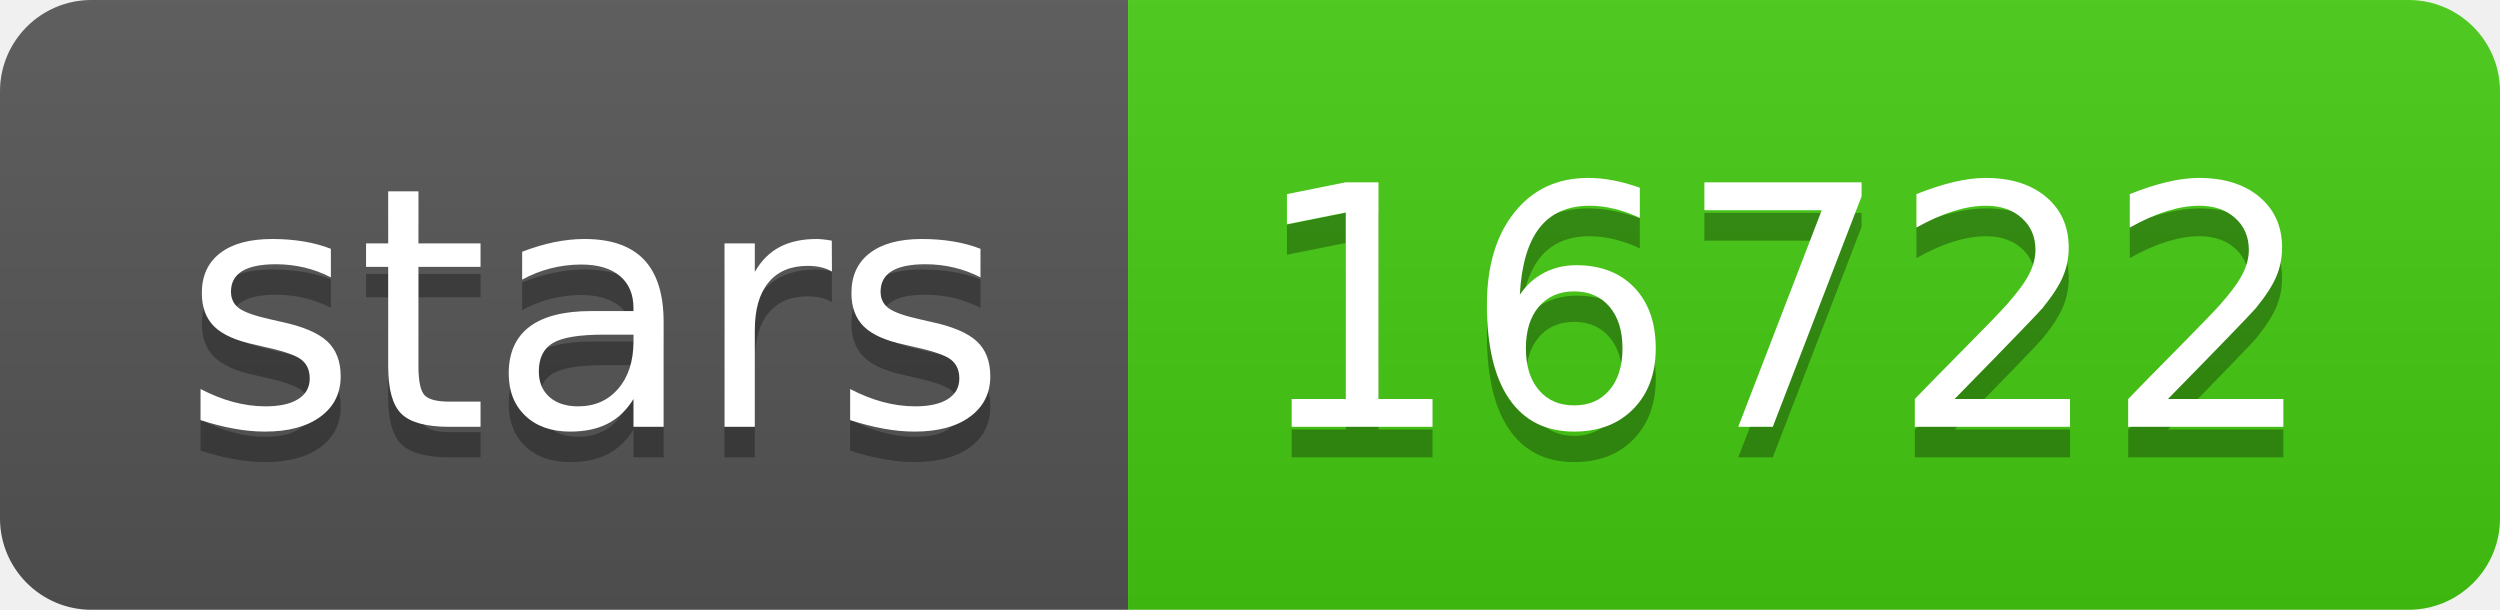
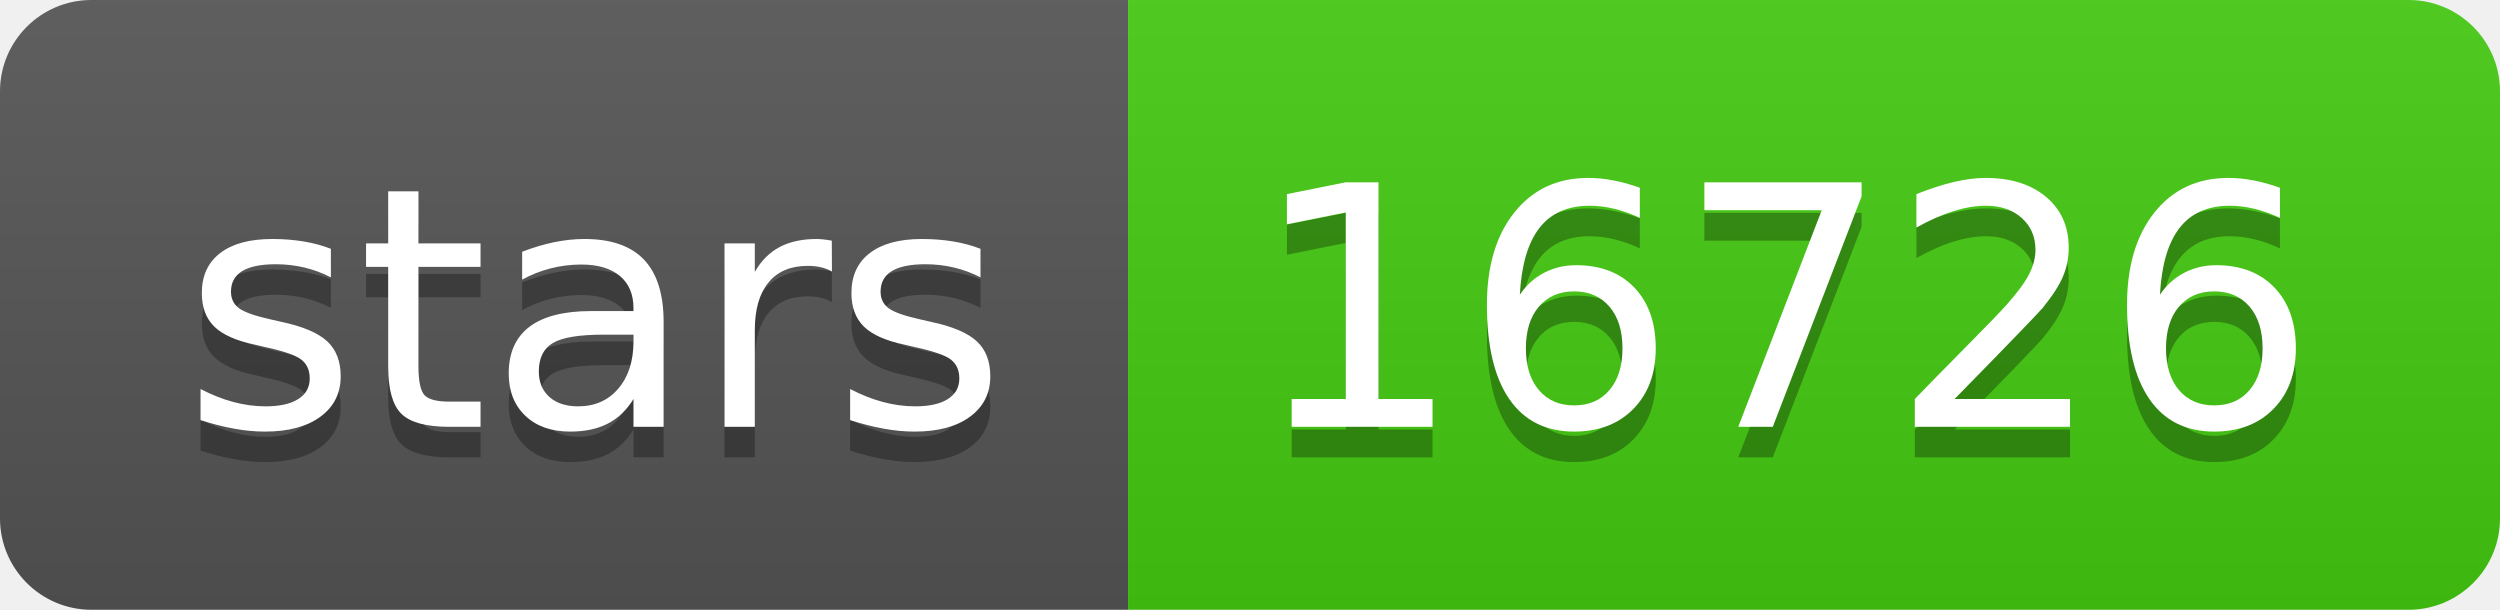
- <svg xmlns="http://www.w3.org/2000/svg" width="82" height="20" role="img" aria-label="stars: 16722">
+ <svg xmlns="http://www.w3.org/2000/svg" width="82" height="20" role="img" aria-label="stars: 16726">
  <linearGradient id="s" x2="0" y2="100%">
    <stop offset="0" stop-color="#bbb" stop-opacity=".1" />
    <stop offset="1" stop-opacity=".1" />
  </linearGradient>
  <clipPath id="r">
    <rect width="82" height="20" rx="3" fill="#fff" />
  </clipPath>
  <g clip-path="url(#r)">
    <rect width="37" height="20" fill="#555" />
    <rect x="37" width="45" height="20" fill="#4c1" />
    <rect width="82" height="20" fill="url(#s)" />
  </g>
  <g fill="#fff" text-anchor="middle" font-family="Verdana,Geneva,DejaVu Sans,sans-serif" text-rendering="geometricPrecision" font-size="110">
    <text aria-hidden="true" x="195" y="150" fill="#010101" fill-opacity=".3" transform="scale(.1)" textLength="270">stars</text>
    <text x="195" y="140" transform="scale(.1)" fill="#fff" textLength="270">stars</text>
-     <text aria-hidden="true" x="585" y="150" fill="#010101" fill-opacity=".3" transform="scale(.1)" textLength="350">16722</text>
-     <text x="585" y="140" transform="scale(.1)" fill="#fff" textLength="350">16722</text>
+     <text aria-hidden="true" x="585" y="150" fill="#010101" fill-opacity=".3" transform="scale(.1)" textLength="350">16726</text>
+     <text x="585" y="140" transform="scale(.1)" fill="#fff" textLength="350">16726</text>
  </g>
</svg>
